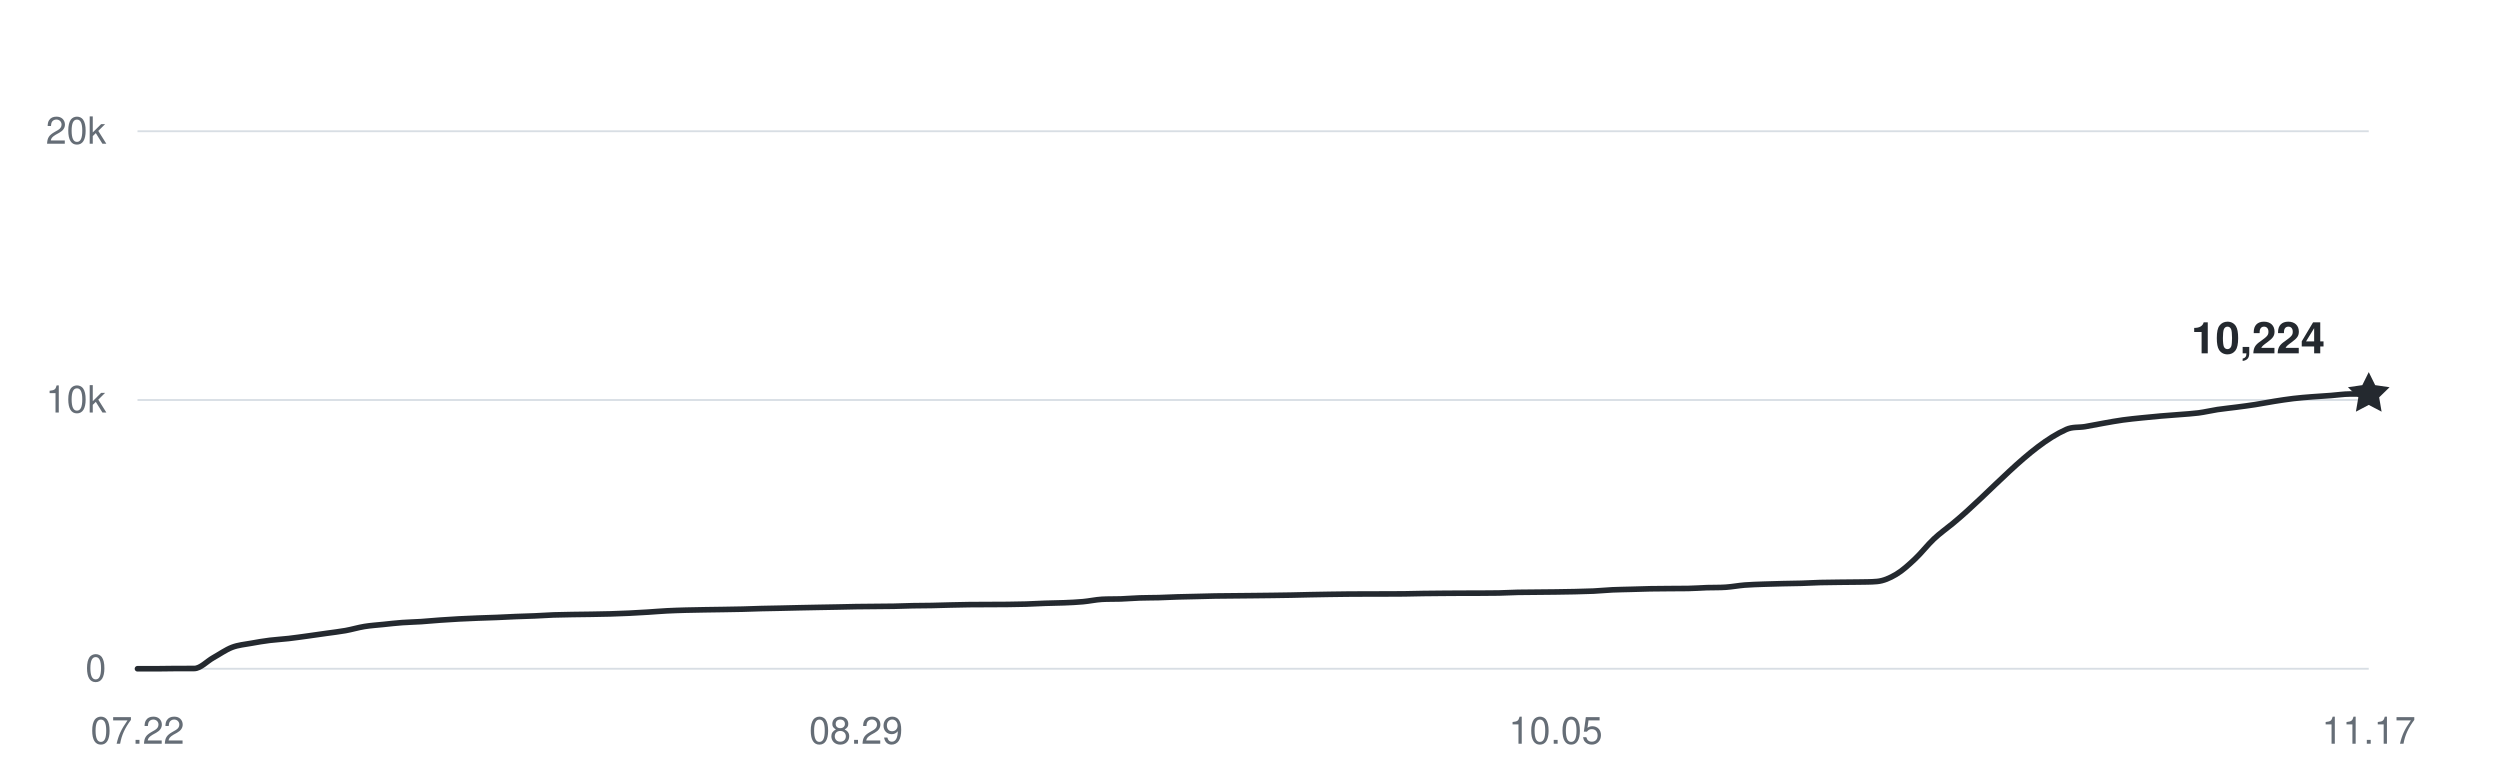
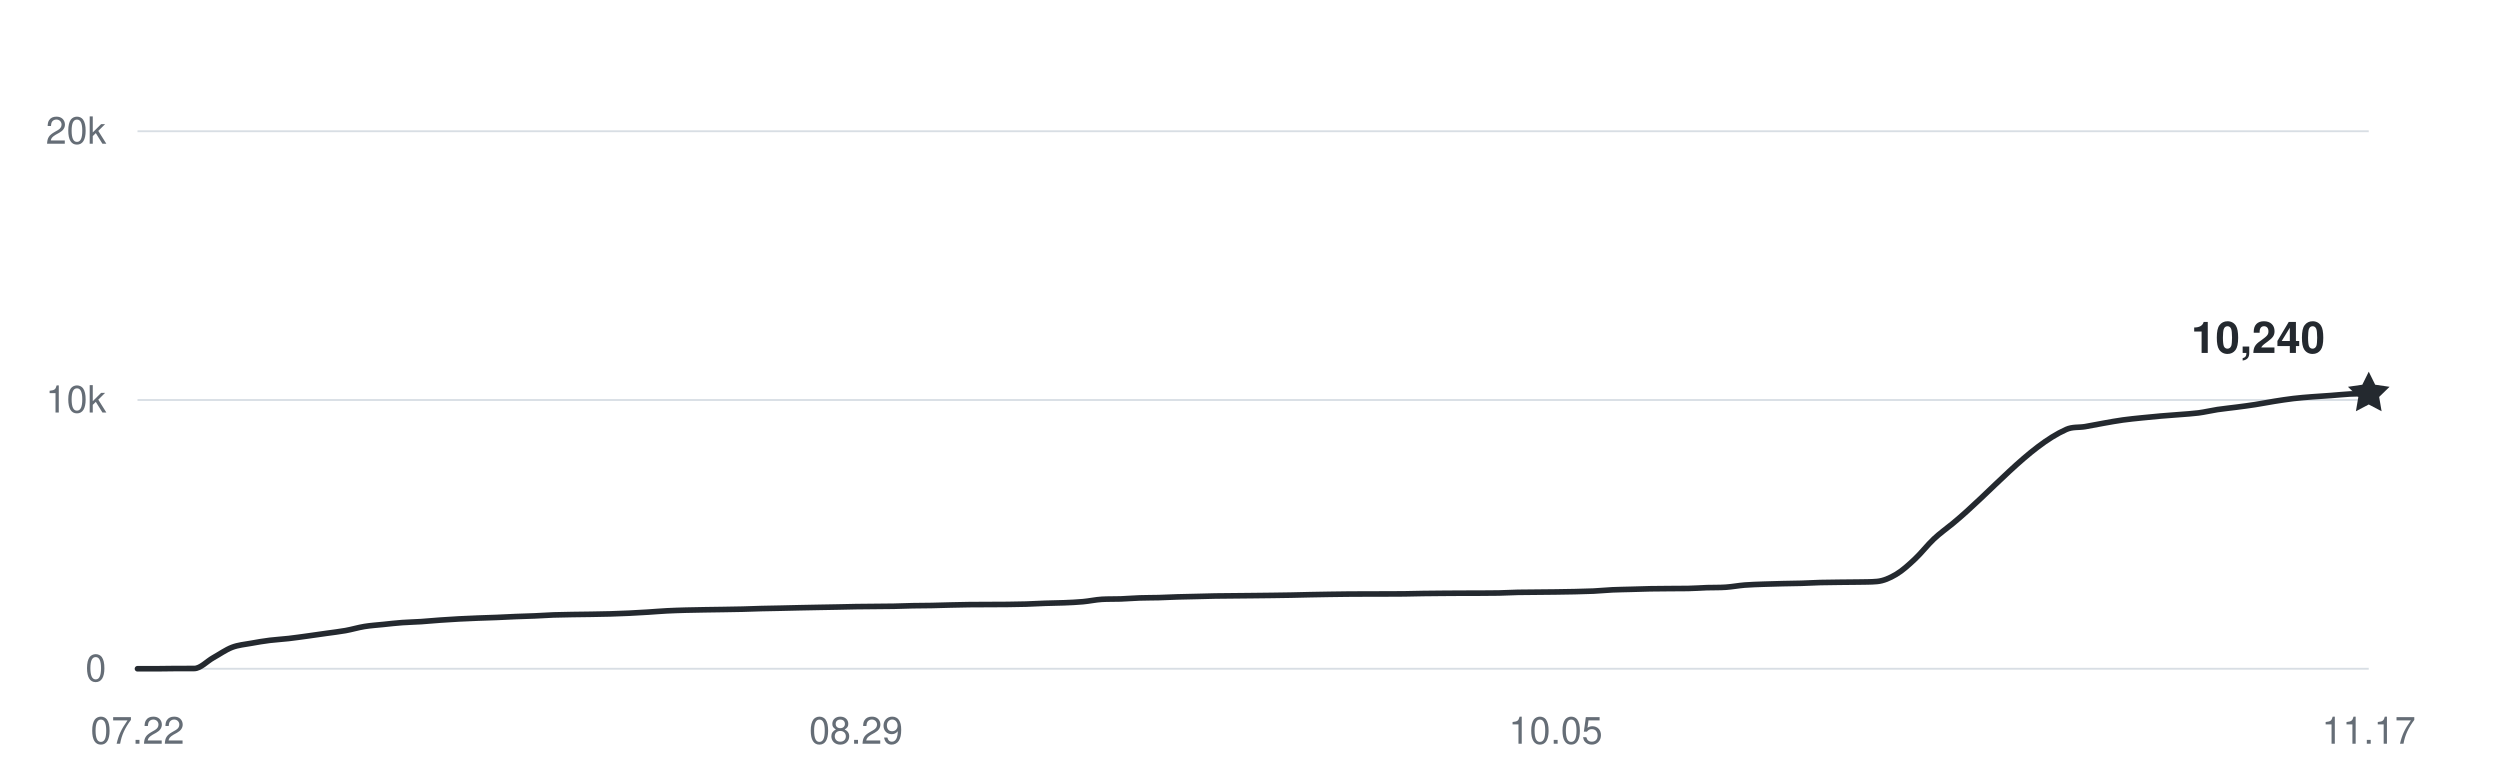
<svg xmlns="http://www.w3.org/2000/svg" width="800" height="250" viewBox="0 0 800 250" role="img" aria-labelledby="title desc">
  <g fill="#656d76" font-family="-apple-system,BlinkMacSystemFont,Segoe UI,Helvetica,Arial,sans-serif" font-size="12">
    <path d="M44 214H758" stroke="#d8dee4" stroke-width="0.6" />
    <text x="34" y="218" text-anchor="end">0</text>
    <path d="M44 128H758" stroke="#d8dee4" stroke-width="0.6" />
    <text x="34" y="132" text-anchor="end">10k</text>
    <path d="M44 42H758" stroke="#d8dee4" stroke-width="0.6" />
    <text x="34" y="46" text-anchor="end">20k</text>
    <text x="44" y="238" text-anchor="middle">07.22</text>
    <text x="273.932" y="238" text-anchor="middle">08.29</text>
    <text x="497.814" y="238" text-anchor="middle">10.05</text>
    <text x="758" y="238" text-anchor="middle">11.17</text>
-     <path d="M44,214 C46.02,214 48.03,214 50.05,214 C52.07,214 54.08,213.94 56.1,213.93 C58.12,213.92 60.14,213.93 62.15,213.92 C64.17,213.91 66.19,211.63 68.2,210.5 C70.22,209.37 72.24,207.93 74.25,207.15 C76.27,206.38 78.29,206.23 80.31,205.86 C82.32,205.48 84.34,205.16 86.36,204.9 C88.37,204.65 90.39,204.56 92.41,204.32 C94.42,204.09 96.44,203.79 98.46,203.52 C100.47,203.24 102.49,202.94 104.51,202.66 C106.53,202.37 108.54,202.15 110.56,201.79 C112.58,201.43 114.59,200.81 116.61,200.48 C118.63,200.15 120.64,200.03 122.66,199.82 C124.68,199.61 126.69,199.37 128.71,199.23 C130.73,199.08 132.75,199.05 134.76,198.92 C136.78,198.79 138.8,198.59 140.81,198.44 C142.83,198.3 144.85,198.16 146.86,198.06 C148.88,197.95 150.9,197.87 152.92,197.79 C154.93,197.71 156.95,197.66 158.97,197.58 C160.98,197.5 163,197.38 165.02,197.3 C167.03,197.22 169.05,197.18 171.07,197.09 C173.08,197.01 175.1,196.86 177.12,196.78 C179.14,196.71 181.15,196.69 183.17,196.65 C185.19,196.62 187.2,196.6 189.22,196.57 C191.24,196.53 193.25,196.5 195.27,196.45 C197.29,196.39 199.31,196.32 201.32,196.22 C203.34,196.13 205.36,196.01 207.37,195.88 C209.39,195.75 211.41,195.57 213.42,195.47 C215.44,195.36 217.46,195.31 219.47,195.25 C221.49,195.2 223.51,195.17 225.53,195.13 C227.54,195.1 229.56,195.07 231.58,195.04 C233.59,195 235.61,194.98 237.63,194.93 C239.64,194.88 241.66,194.79 243.68,194.74 C245.69,194.68 247.71,194.66 249.73,194.62 C251.75,194.57 253.76,194.52 255.78,194.48 C257.8,194.44 259.81,194.39 261.83,194.36 C263.85,194.32 265.86,194.29 267.88,194.25 C269.9,194.21 271.92,194.15 273.93,194.12 C275.95,194.08 277.97,194.08 279.98,194.06 C282,194.04 284.02,194.03 286.03,194 C288.05,193.96 290.07,193.87 292.08,193.83 C294.1,193.79 296.12,193.79 298.14,193.76 C300.15,193.72 302.17,193.65 304.19,193.6 C306.2,193.55 308.22,193.51 310.24,193.48 C312.25,193.45 314.27,193.46 316.29,193.45 C318.31,193.44 320.32,193.44 322.34,193.42 C324.36,193.4 326.37,193.37 328.39,193.31 C330.41,193.25 332.42,193.12 334.44,193.05 C336.46,192.98 338.47,192.97 340.49,192.89 C342.51,192.8 344.53,192.73 346.54,192.54 C348.56,192.36 350.58,191.9 352.59,191.78 C354.61,191.66 356.63,191.73 358.64,191.66 C360.66,191.58 362.68,191.41 364.69,191.34 C366.71,191.27 368.73,191.29 370.75,191.24 C372.76,191.18 374.78,191.07 376.8,191.01 C378.81,190.95 380.83,190.92 382.85,190.87 C384.86,190.83 386.88,190.76 388.9,190.72 C390.92,190.68 392.93,190.68 394.95,190.66 C396.97,190.64 398.98,190.62 401,190.6 C403.02,190.58 405.03,190.56 407.05,190.53 C409.07,190.5 411.08,190.48 413.1,190.44 C415.12,190.41 417.14,190.34 419.15,190.3 C421.17,190.26 423.19,190.22 425.2,190.19 C427.22,190.16 429.24,190.13 431.25,190.11 C433.27,190.09 435.29,190.09 437.31,190.08 C439.32,190.08 441.34,190.08 443.36,190.07 C445.37,190.07 447.39,190.07 449.41,190.04 C451.42,190.01 453.44,189.95 455.46,189.92 C457.47,189.89 459.49,189.88 461.51,189.86 C463.53,189.84 465.54,189.83 467.56,189.82 C469.58,189.81 471.59,189.82 473.61,189.81 C475.63,189.8 477.64,189.8 479.66,189.76 C481.68,189.71 483.69,189.59 485.71,189.55 C487.73,189.51 489.75,189.51 491.76,189.49 C493.78,189.47 495.8,189.46 497.81,189.43 C499.83,189.4 501.85,189.37 503.86,189.33 C505.88,189.28 507.9,189.24 509.92,189.15 C511.93,189.05 513.95,188.85 515.97,188.75 C517.98,188.66 520,188.64 522.02,188.58 C524.03,188.52 526.05,188.45 528.07,188.41 C530.08,188.37 532.1,188.36 534.12,188.35 C536.14,188.33 538.15,188.35 540.17,188.31 C542.19,188.28 544.2,188.12 546.22,188.05 C548.24,187.99 550.25,188.05 552.27,187.91 C554.29,187.77 556.31,187.38 558.32,187.22 C560.34,187.06 562.36,187.02 564.37,186.94 C566.39,186.87 568.41,186.82 570.42,186.77 C572.44,186.72 574.46,186.71 576.47,186.65 C578.49,186.59 580.51,186.47 582.53,186.41 C584.54,186.36 586.56,186.34 588.58,186.32 C590.59,186.29 592.61,186.3 594.63,186.26 C596.64,186.21 598.66,186.26 600.68,186.07 C602.69,185.88 604.71,185.01 606.73,183.81 C608.75,182.62 610.76,180.79 612.78,178.89 C614.8,177 616.81,174.37 618.83,172.47 C620.85,170.57 622.86,169.18 624.88,167.52 C636.98,157.55 649.08,142.84 661.19,137.43 C663.2,136.52 665.22,136.86 667.24,136.52 C669.25,136.18 671.27,135.75 673.29,135.4 C675.31,135.04 677.32,134.67 679.34,134.39 C681.36,134.11 683.37,133.92 685.39,133.71 C687.41,133.5 689.42,133.31 691.44,133.13 C693.46,132.96 695.47,132.83 697.49,132.66 C699.51,132.49 701.53,132.39 703.54,132.13 C705.56,131.86 707.58,131.37 709.59,131.06 C711.61,130.76 713.63,130.57 715.64,130.3 C717.66,130.04 719.68,129.78 721.69,129.46 C723.71,129.15 725.73,128.74 727.75,128.42 C729.76,128.1 731.78,127.78 733.8,127.54 C735.81,127.29 737.83,127.14 739.85,126.98 C741.86,126.81 743.88,126.7 745.9,126.56 C747.92,126.41 749.93,126.09 751.95,126.08 C753.97,126.07 755.98,126.08 758,126.07" fill="none" stroke="#24292f" stroke-width="1.8" stroke-linecap="round" stroke-linejoin="round" />
-     <path d="M0 -7 L2.06 -2.83 L6.66 -2.16 L3.33 1.08 L4.11 5.66 L0 3.5 L-4.11 5.66 L-3.33 1.08 L-6.66 -2.16 L-2.06 -2.83 Z" transform="translate(758 126.0736)" fill="#24292f" />
-     <text x="744" y="113.074" text-anchor="end" fill="#24292f" font-size="14" font-weight="600">10,224</text>
+     <path d="M44,214 C46.02,214 48.03,214 50.05,214 C52.07,214 54.08,213.94 56.1,213.93 C58.12,213.92 60.14,213.93 62.15,213.92 C64.17,213.91 66.19,211.63 68.2,210.5 C70.22,209.37 72.24,207.93 74.25,207.15 C76.27,206.38 78.29,206.23 80.31,205.86 C82.32,205.48 84.34,205.16 86.36,204.9 C88.37,204.65 90.39,204.56 92.41,204.32 C94.42,204.09 96.44,203.79 98.46,203.52 C100.47,203.24 102.49,202.94 104.51,202.66 C106.53,202.37 108.54,202.15 110.56,201.79 C112.58,201.43 114.59,200.81 116.61,200.48 C118.63,200.15 120.64,200.03 122.66,199.82 C124.68,199.61 126.69,199.37 128.71,199.23 C130.73,199.08 132.75,199.05 134.76,198.92 C136.78,198.79 138.8,198.59 140.81,198.44 C142.83,198.3 144.85,198.16 146.86,198.06 C148.88,197.95 150.9,197.87 152.92,197.79 C154.93,197.71 156.95,197.66 158.97,197.58 C160.98,197.5 163,197.38 165.02,197.3 C167.03,197.22 169.05,197.18 171.07,197.09 C173.08,197.01 175.1,196.86 177.12,196.78 C179.14,196.71 181.15,196.69 183.17,196.65 C185.19,196.62 187.2,196.6 189.22,196.57 C191.24,196.53 193.25,196.5 195.27,196.45 C197.29,196.39 199.31,196.32 201.32,196.22 C203.34,196.13 205.36,196.01 207.37,195.88 C209.39,195.75 211.41,195.57 213.42,195.47 C215.44,195.36 217.46,195.31 219.47,195.25 C221.49,195.2 223.51,195.17 225.53,195.13 C227.54,195.1 229.56,195.07 231.58,195.04 C233.59,195 235.61,194.98 237.63,194.93 C239.64,194.88 241.66,194.79 243.68,194.74 C245.69,194.68 247.71,194.66 249.73,194.62 C251.75,194.57 253.76,194.52 255.78,194.48 C257.8,194.44 259.81,194.39 261.83,194.36 C263.85,194.32 265.86,194.29 267.88,194.25 C269.9,194.21 271.92,194.15 273.93,194.12 C275.95,194.08 277.97,194.08 279.98,194.06 C282,194.04 284.02,194.03 286.03,194 C288.05,193.96 290.07,193.87 292.08,193.83 C294.1,193.79 296.12,193.79 298.14,193.76 C300.15,193.72 302.17,193.65 304.19,193.6 C306.2,193.55 308.22,193.51 310.24,193.48 C312.25,193.45 314.27,193.46 316.29,193.45 C318.31,193.44 320.32,193.44 322.34,193.42 C324.36,193.4 326.37,193.37 328.39,193.31 C330.41,193.25 332.42,193.12 334.44,193.05 C336.46,192.98 338.47,192.97 340.49,192.89 C342.51,192.8 344.53,192.73 346.54,192.54 C348.56,192.36 350.58,191.9 352.59,191.78 C354.61,191.66 356.63,191.73 358.64,191.66 C360.66,191.58 362.68,191.41 364.69,191.34 C366.71,191.27 368.73,191.29 370.75,191.24 C372.76,191.18 374.78,191.07 376.8,191.01 C378.81,190.95 380.83,190.92 382.85,190.87 C384.86,190.83 386.88,190.76 388.9,190.72 C390.92,190.68 392.93,190.68 394.95,190.66 C396.97,190.64 398.98,190.62 401,190.6 C403.02,190.58 405.03,190.56 407.05,190.53 C409.07,190.5 411.08,190.48 413.1,190.44 C415.12,190.41 417.14,190.34 419.15,190.3 C421.17,190.26 423.19,190.22 425.2,190.19 C427.22,190.16 429.24,190.13 431.25,190.11 C433.27,190.09 435.29,190.09 437.31,190.08 C439.32,190.08 441.34,190.08 443.36,190.07 C445.37,190.07 447.39,190.07 449.41,190.04 C451.42,190.01 453.44,189.95 455.46,189.92 C457.47,189.89 459.49,189.88 461.51,189.86 C463.53,189.84 465.54,189.83 467.56,189.82 C469.58,189.81 471.59,189.82 473.61,189.81 C475.63,189.8 477.64,189.8 479.66,189.76 C481.68,189.71 483.69,189.59 485.71,189.55 C487.73,189.51 489.75,189.51 491.76,189.49 C493.78,189.47 495.8,189.46 497.81,189.43 C499.83,189.4 501.85,189.37 503.86,189.33 C505.88,189.28 507.9,189.24 509.92,189.15 C511.93,189.05 513.95,188.85 515.97,188.75 C517.98,188.66 520,188.64 522.02,188.58 C524.03,188.52 526.05,188.45 528.07,188.41 C530.08,188.37 532.1,188.36 534.12,188.35 C536.14,188.33 538.15,188.35 540.17,188.31 C542.19,188.28 544.2,188.12 546.22,188.05 C548.24,187.99 550.25,188.05 552.27,187.91 C554.29,187.77 556.31,187.38 558.32,187.22 C560.34,187.06 562.36,187.02 564.37,186.94 C566.39,186.87 568.41,186.82 570.42,186.77 C572.44,186.72 574.46,186.71 576.47,186.65 C578.49,186.59 580.51,186.47 582.53,186.41 C584.54,186.36 586.56,186.34 588.58,186.32 C590.59,186.29 592.61,186.3 594.63,186.26 C596.64,186.21 598.66,186.26 600.68,186.07 C602.69,185.88 604.71,185.01 606.73,183.81 C608.75,182.62 610.76,180.79 612.78,178.89 C614.8,177 616.81,174.37 618.83,172.47 C620.85,170.57 622.86,169.18 624.88,167.52 C636.98,157.55 649.08,142.84 661.19,137.43 C663.2,136.52 665.22,136.86 667.24,136.52 C669.25,136.18 671.27,135.75 673.29,135.4 C675.31,135.04 677.32,134.67 679.34,134.39 C681.36,134.11 683.37,133.92 685.39,133.71 C687.41,133.5 689.42,133.31 691.44,133.13 C693.46,132.96 695.47,132.83 697.49,132.66 C699.51,132.49 701.53,132.39 703.54,132.13 C705.56,131.86 707.58,131.37 709.59,131.06 C711.61,130.76 713.63,130.57 715.64,130.3 C717.66,130.04 719.68,129.78 721.69,129.46 C723.71,129.15 725.73,128.74 727.75,128.42 C729.76,128.1 731.78,127.78 733.8,127.54 C735.81,127.29 737.83,127.14 739.85,126.98 C741.86,126.81 743.88,126.7 745.9,126.56 C747.92,126.41 749.93,126.19 751.95,126.08 C753.97,125.98 755.98,125.98 758,125.94" fill="none" stroke="#24292f" stroke-width="1.8" stroke-linecap="round" stroke-linejoin="round" />
+     <path d="M0 -7 L2.06 -2.83 L6.66 -2.16 L3.33 1.08 L4.11 5.66 L0 3.5 L-4.11 5.66 L-3.33 1.08 L-6.66 -2.16 L-2.06 -2.83 Z" transform="translate(758 125.936)" fill="#24292f" />
+     <text x="744" y="112.936" text-anchor="end" fill="#24292f" font-size="14" font-weight="600">10,240</text>
  </g>
</svg>
